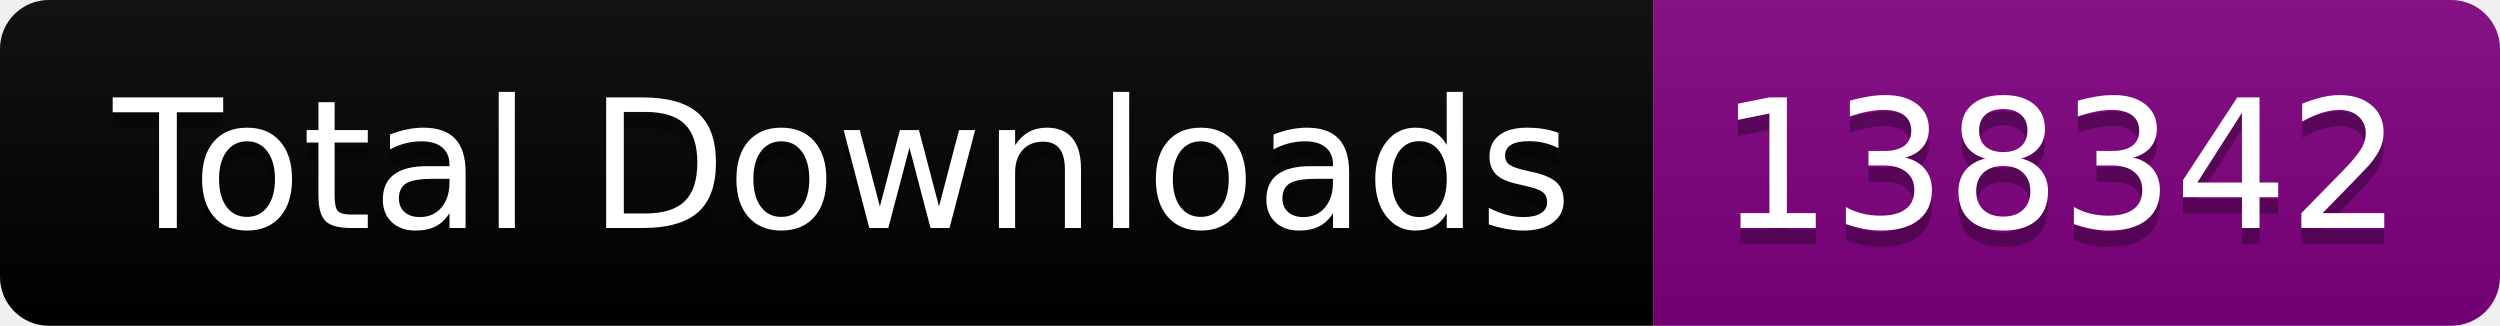
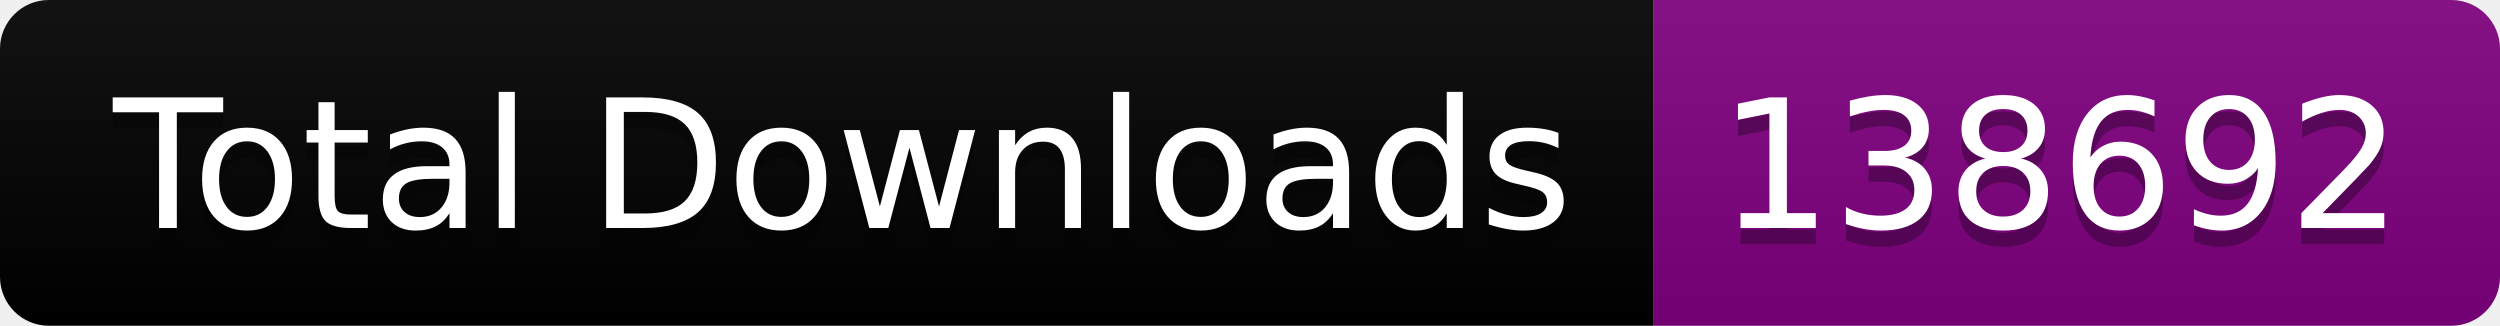
<svg xmlns="http://www.w3.org/2000/svg" width="153.5" height="20">
  <linearGradient id="smooth" x2="0" y2="100%">
    <stop offset="0" stop-color="#bbb" stop-opacity=".1" />
    <stop offset="1" stop-opacity=".1" />
  </linearGradient>
  <clipPath id="round">
    <rect width="153.5" height="20" rx="3" fill="#fff" />
  </clipPath>
  <g clip-path="url(#round)">
    <rect width="101.5" height="20" fill="black" />
    <rect x="101.5" width="52.0" height="20" fill="purple" />
    <rect width="153.5" height="20" fill="url(#smooth)" />
  </g>
  <g fill="#fff" text-anchor="middle" font-family="DejaVu Sans,Verdana,Geneva,sans-serif" font-size="110">
    <text x="517.5" y="150" fill="#010101" fill-opacity=".3" transform="scale(0.1)" textLength="915.0" lengthAdjust="spacing">Total Downloads</text>
    <text x="517.5" y="140" transform="scale(0.1)" textLength="915.0" lengthAdjust="spacing">Total Downloads</text>
-     <text x="1265.0" y="150" fill="#010101" fill-opacity=".3" transform="scale(0.1)" textLength="420.0" lengthAdjust="spacing">138342</text>
-     <text x="1265.0" y="140" transform="scale(0.1)" textLength="420.0" lengthAdjust="spacing">138342</text>
+     <text x="1265.0" y="150" fill="#010101" fill-opacity=".3" transform="scale(0.1)" textLength="420.0" lengthAdjust="spacing">138692</text>
+     <text x="1265.0" y="140" transform="scale(0.1)" textLength="420.0" lengthAdjust="spacing">138692</text>
  </g>
</svg>
